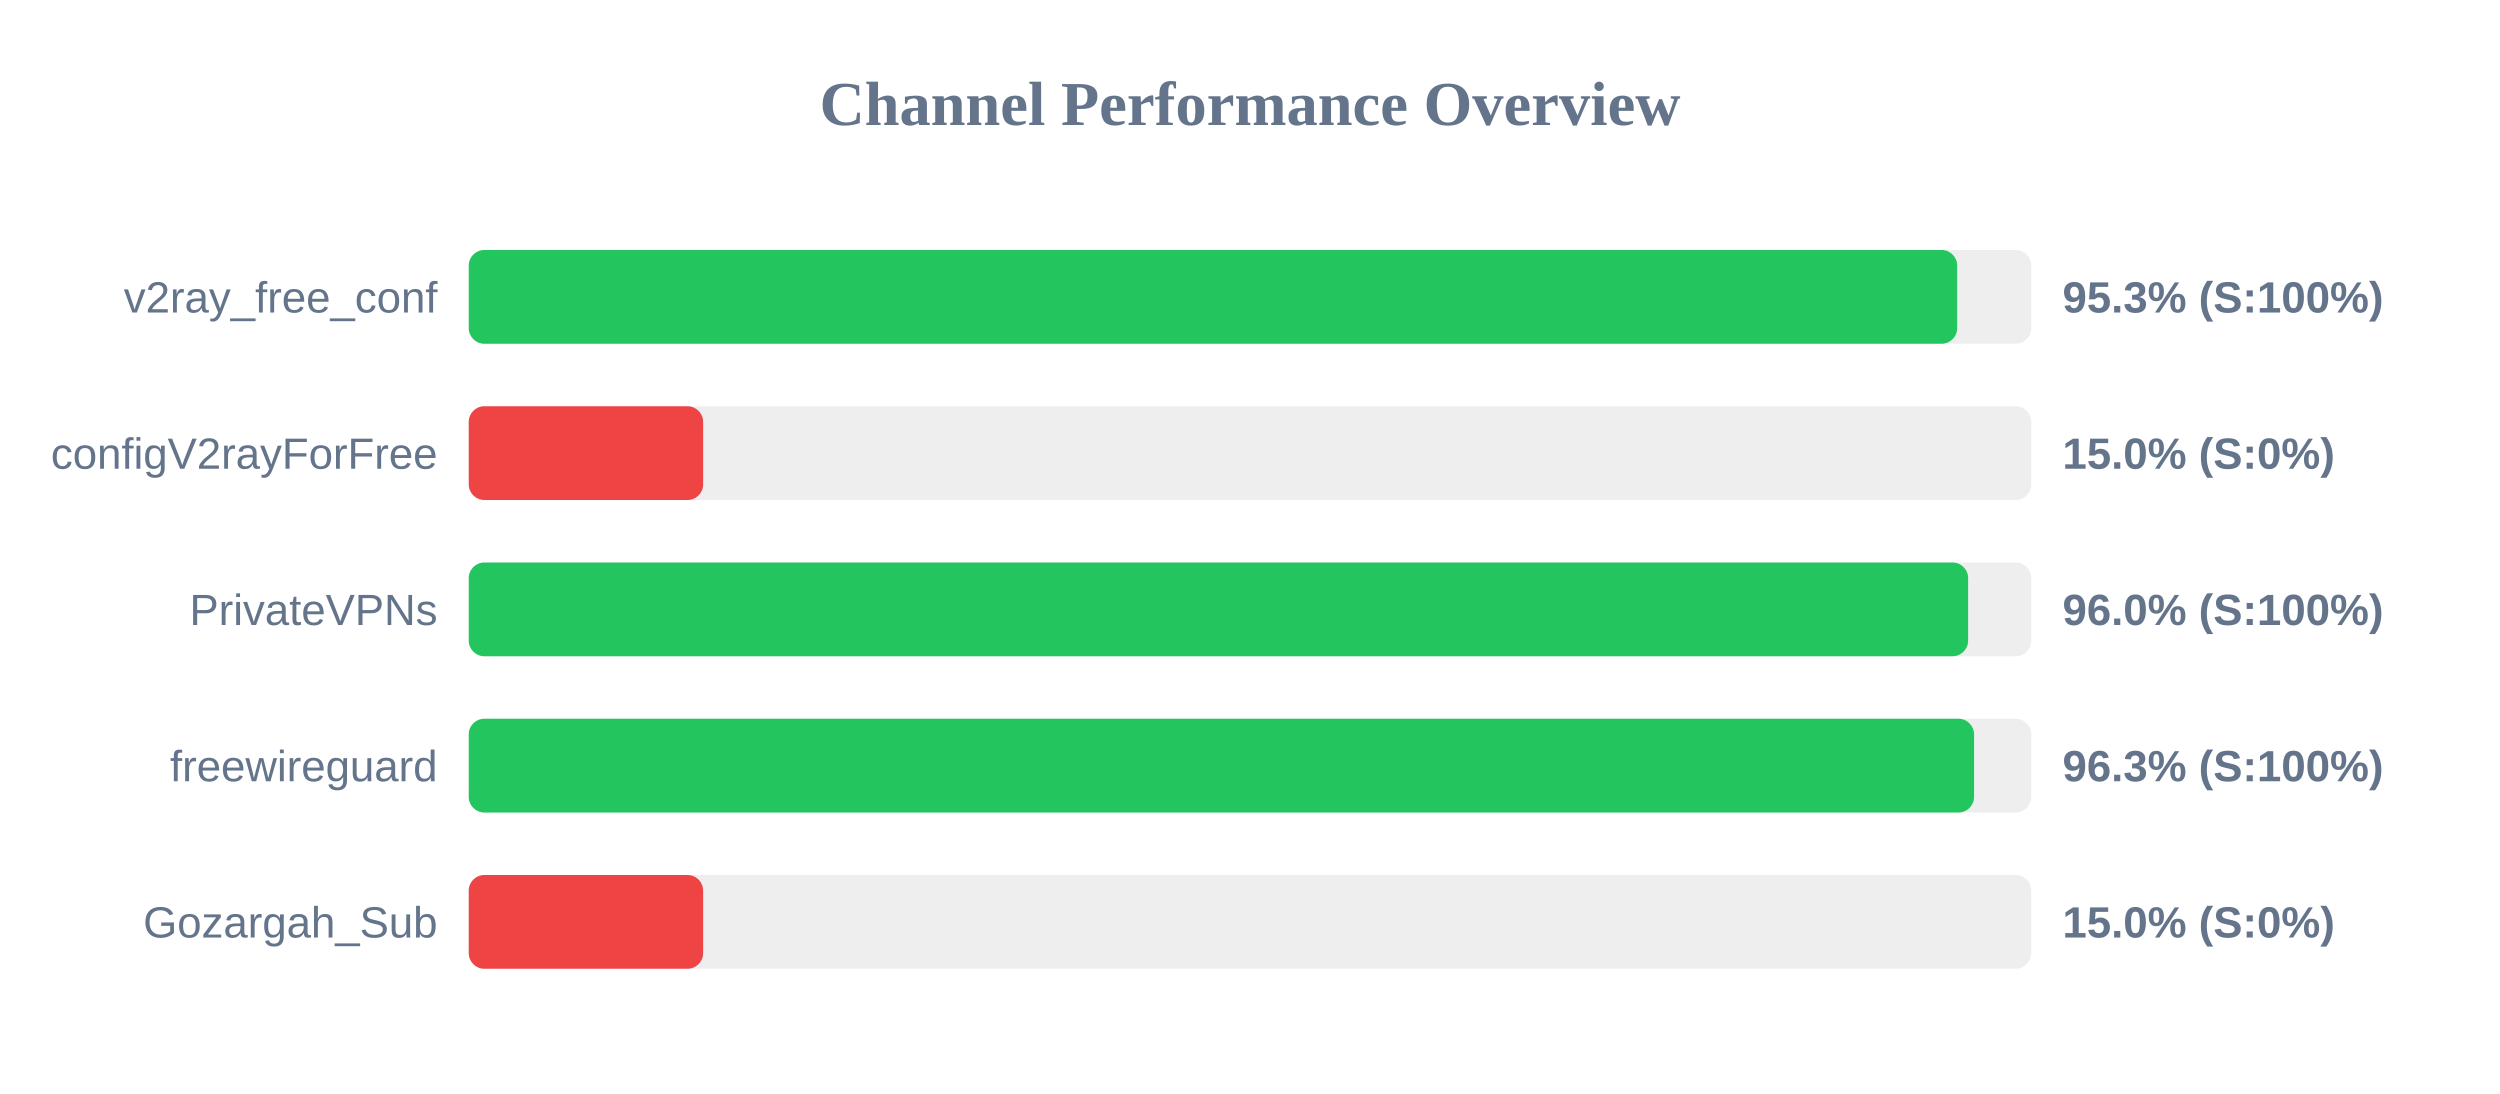
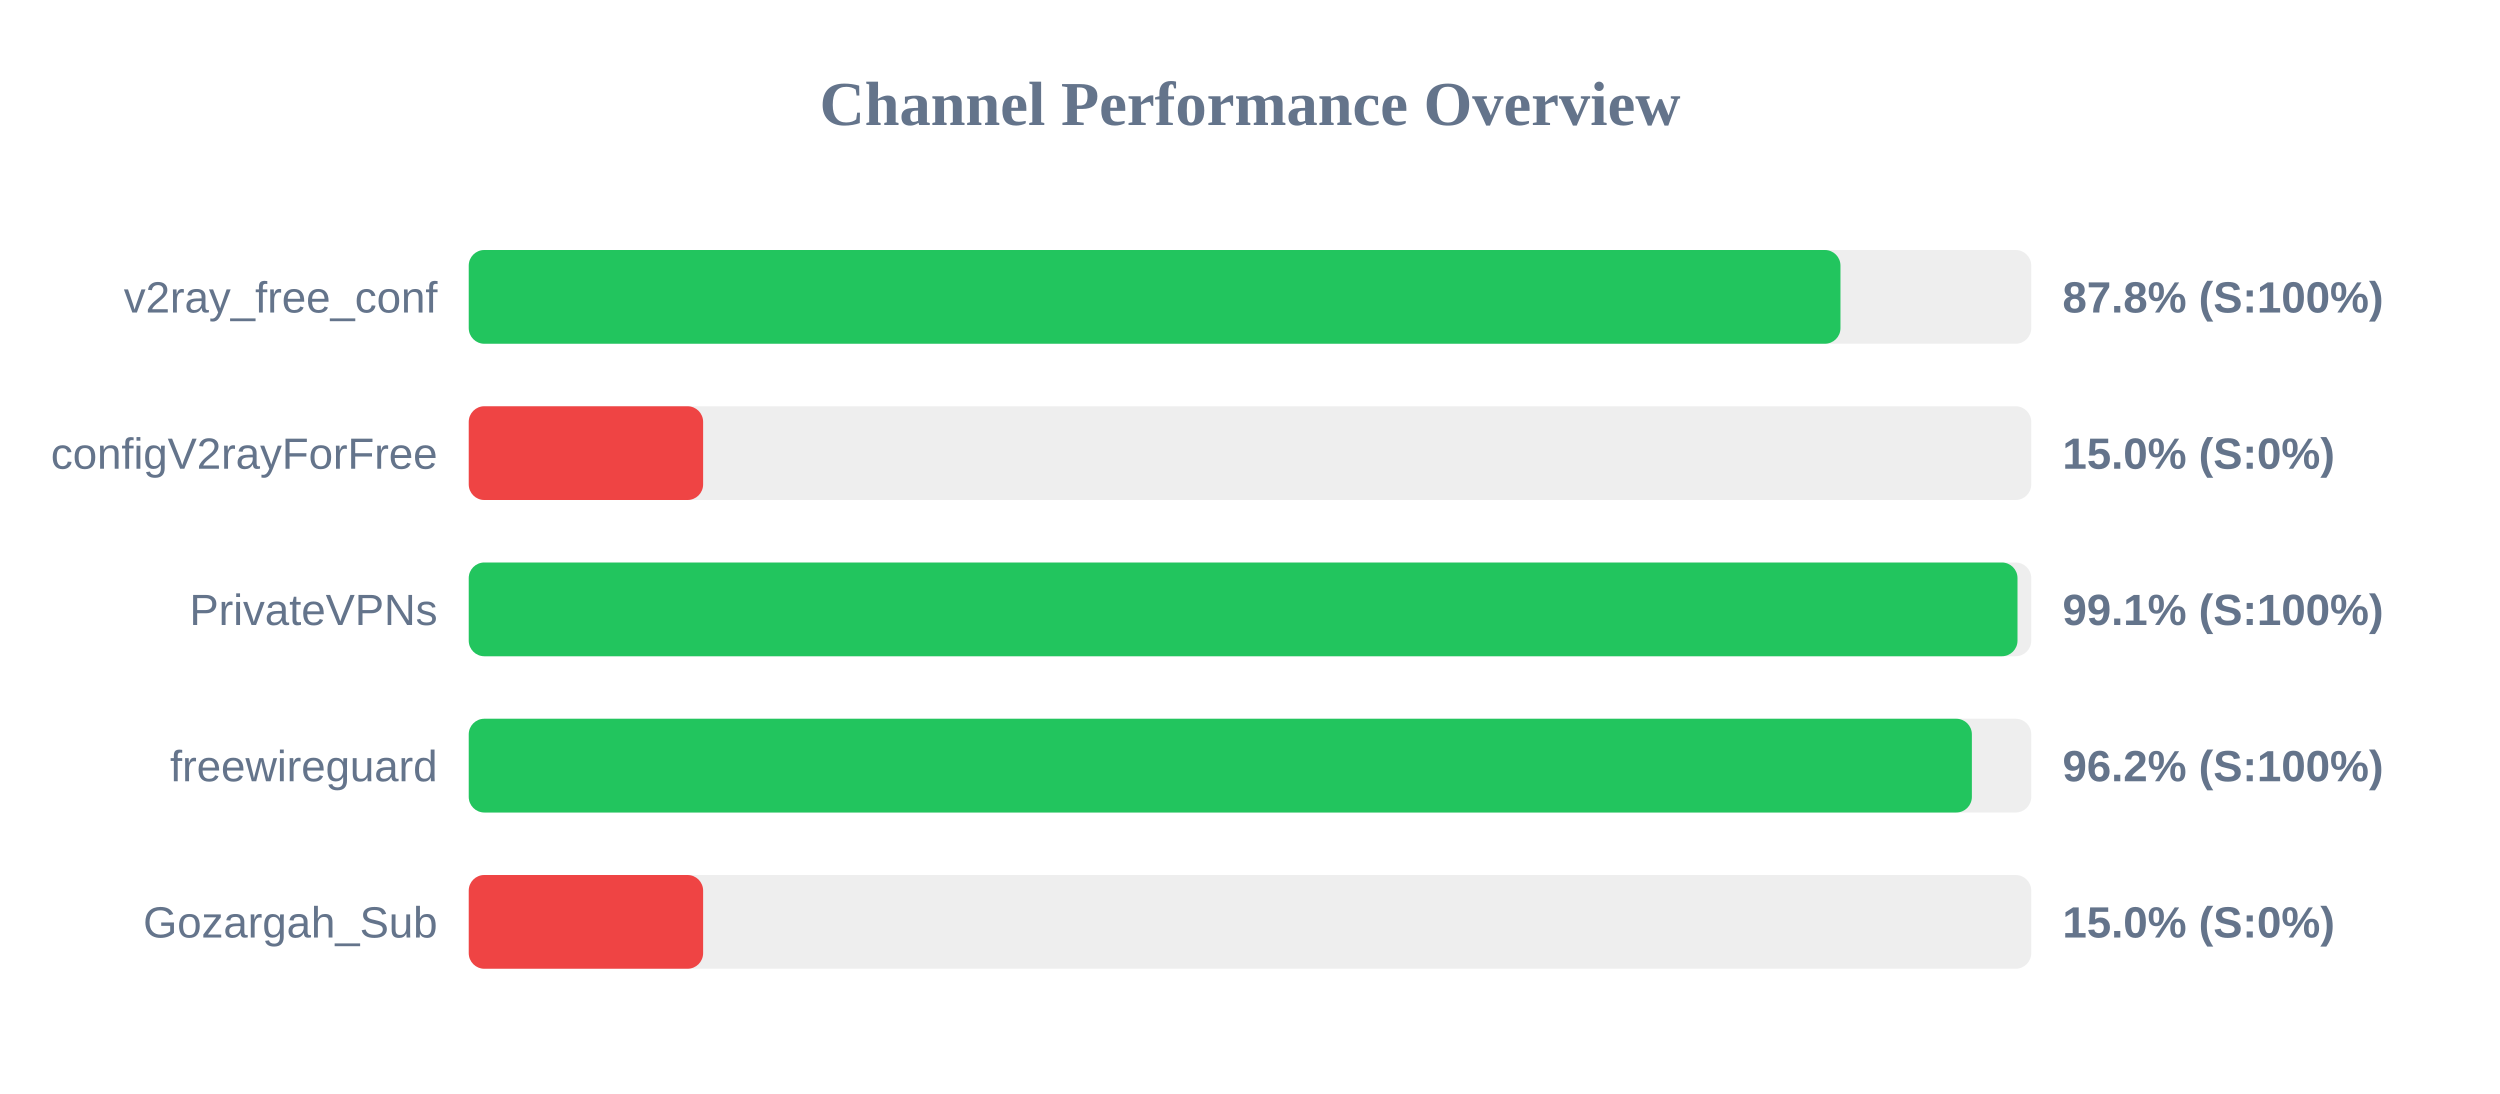
<svg xmlns="http://www.w3.org/2000/svg" width="800" height="350" version="1.1">
  <style>
        .row { font: 14px Arial; fill: #64748b; }
        .score { font: bold 14px Arial; fill: #64748b; }
    </style>
  <text x="400" y="40" text-anchor="middle" font-size="20px" font-weight="bold" fill="#64748b">Channel Performance Overview</text>
  <rect x="150" y="80" width="500" height="30" fill="#eee" rx="5" />
-   <rect x="150" y="80" width="476.3" height="30" fill="#22c55e" rx="5" />
+   <rect x="150" y="80" width="438.95" height="30" fill="#22c55e" rx="5" />
  <text x="140" y="100" text-anchor="end" class="row">v2ray_free_conf</text>
-   <text x="660" y="100" text-anchor="start" class="score">95.3% (S:100%)</text>
+   <text x="660" y="100" text-anchor="start" class="score">87.8% (S:100%)</text>
  <rect x="150" y="130" width="500" height="30" fill="#eee" rx="5" />
  <rect x="150" y="130" width="75.0" height="30" fill="#ef4444" rx="5" />
  <text x="140" y="150" text-anchor="end" class="row">configV2rayForFree</text>
  <text x="660" y="150" text-anchor="start" class="score">15.0% (S:0%)</text>
  <rect x="150" y="180" width="500" height="30" fill="#eee" rx="5" />
-   <rect x="150" y="180" width="479.8" height="30" fill="#22c55e" rx="5" />
+   <rect x="150" y="180" width="495.6" height="30" fill="#22c55e" rx="5" />
  <text x="140" y="200" text-anchor="end" class="row">PrivateVPNs</text>
-   <text x="660" y="200" text-anchor="start" class="score">96.0% (S:100%)</text>
+   <text x="660" y="200" text-anchor="start" class="score">99.1% (S:100%)</text>
  <rect x="150" y="230" width="500" height="30" fill="#eee" rx="5" />
-   <rect x="150" y="230" width="481.7" height="30" fill="#22c55e" rx="5" />
+   <rect x="150" y="230" width="481.0" height="30" fill="#22c55e" rx="5" />
  <text x="140" y="250" text-anchor="end" class="row">freewireguard</text>
-   <text x="660" y="250" text-anchor="start" class="score">96.3% (S:100%)</text>
+   <text x="660" y="250" text-anchor="start" class="score">96.2% (S:100%)</text>
  <rect x="150" y="280" width="500" height="30" fill="#eee" rx="5" />
  <rect x="150" y="280" width="75.0" height="30" fill="#ef4444" rx="5" />
  <text x="140" y="300" text-anchor="end" class="row">Gozargah_Sub</text>
  <text x="660" y="300" text-anchor="start" class="score">15.0% (S:0%)</text>
</svg>
